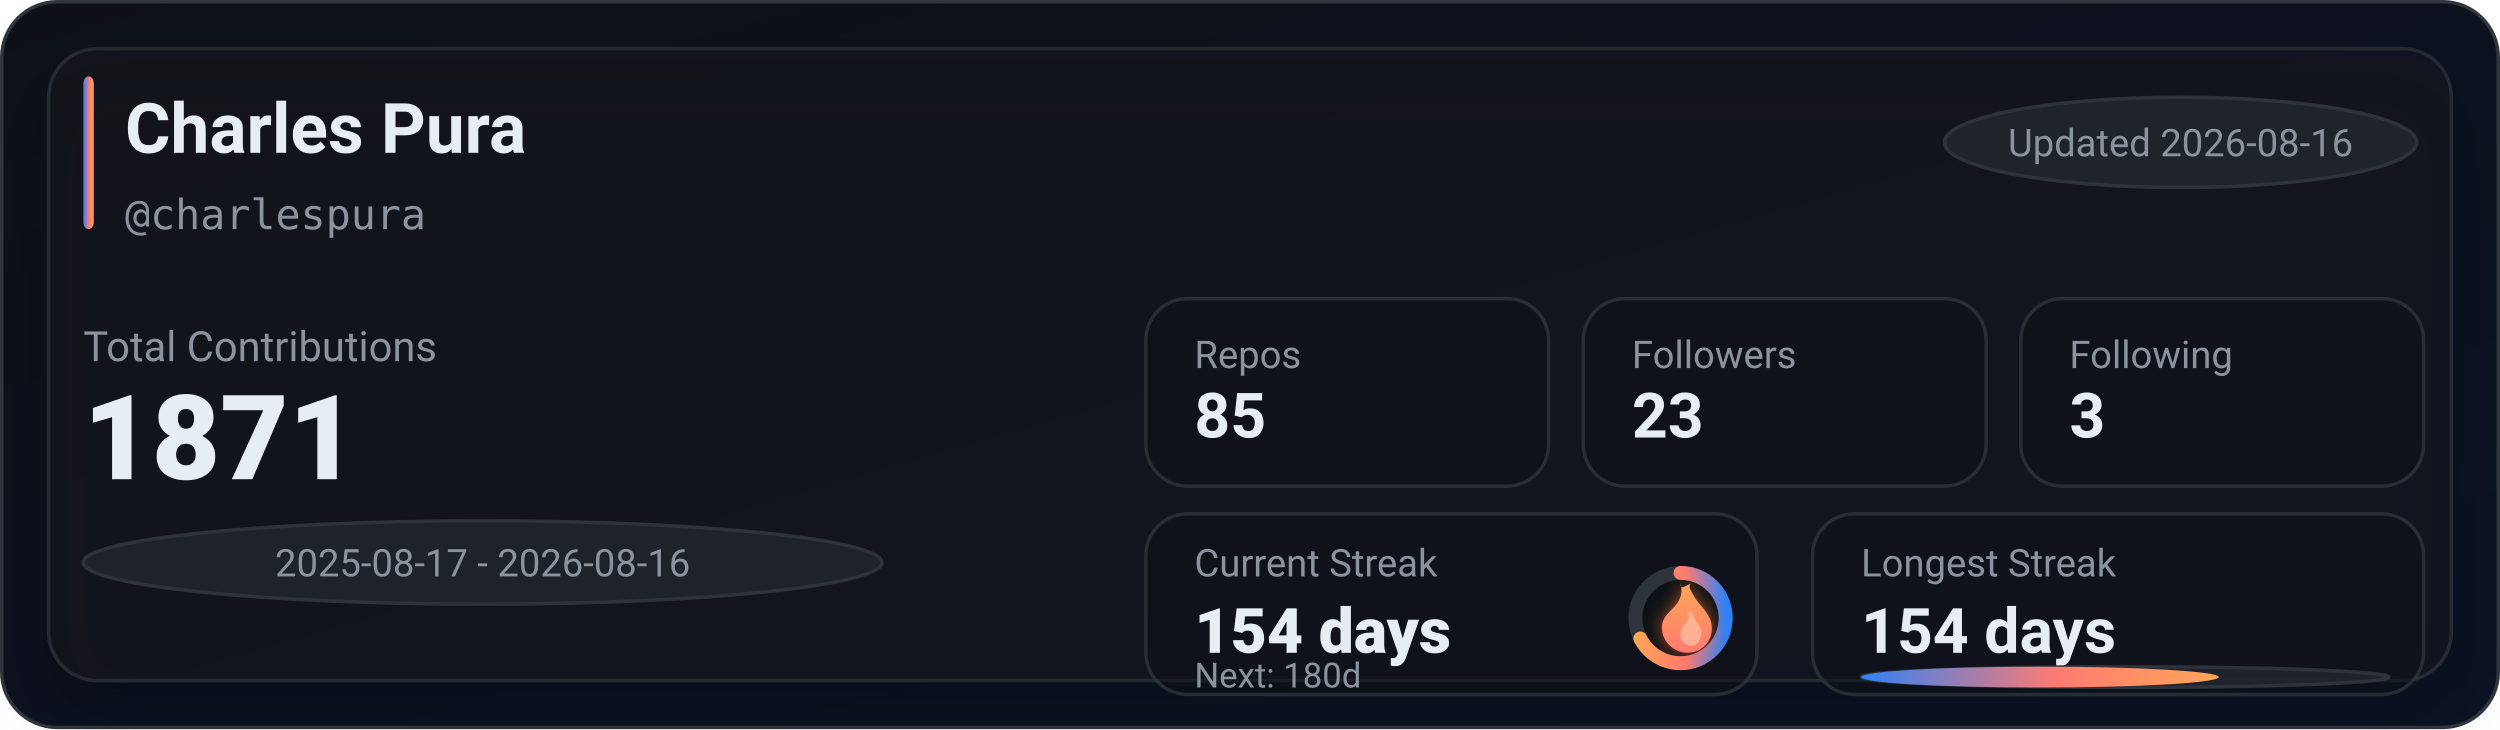
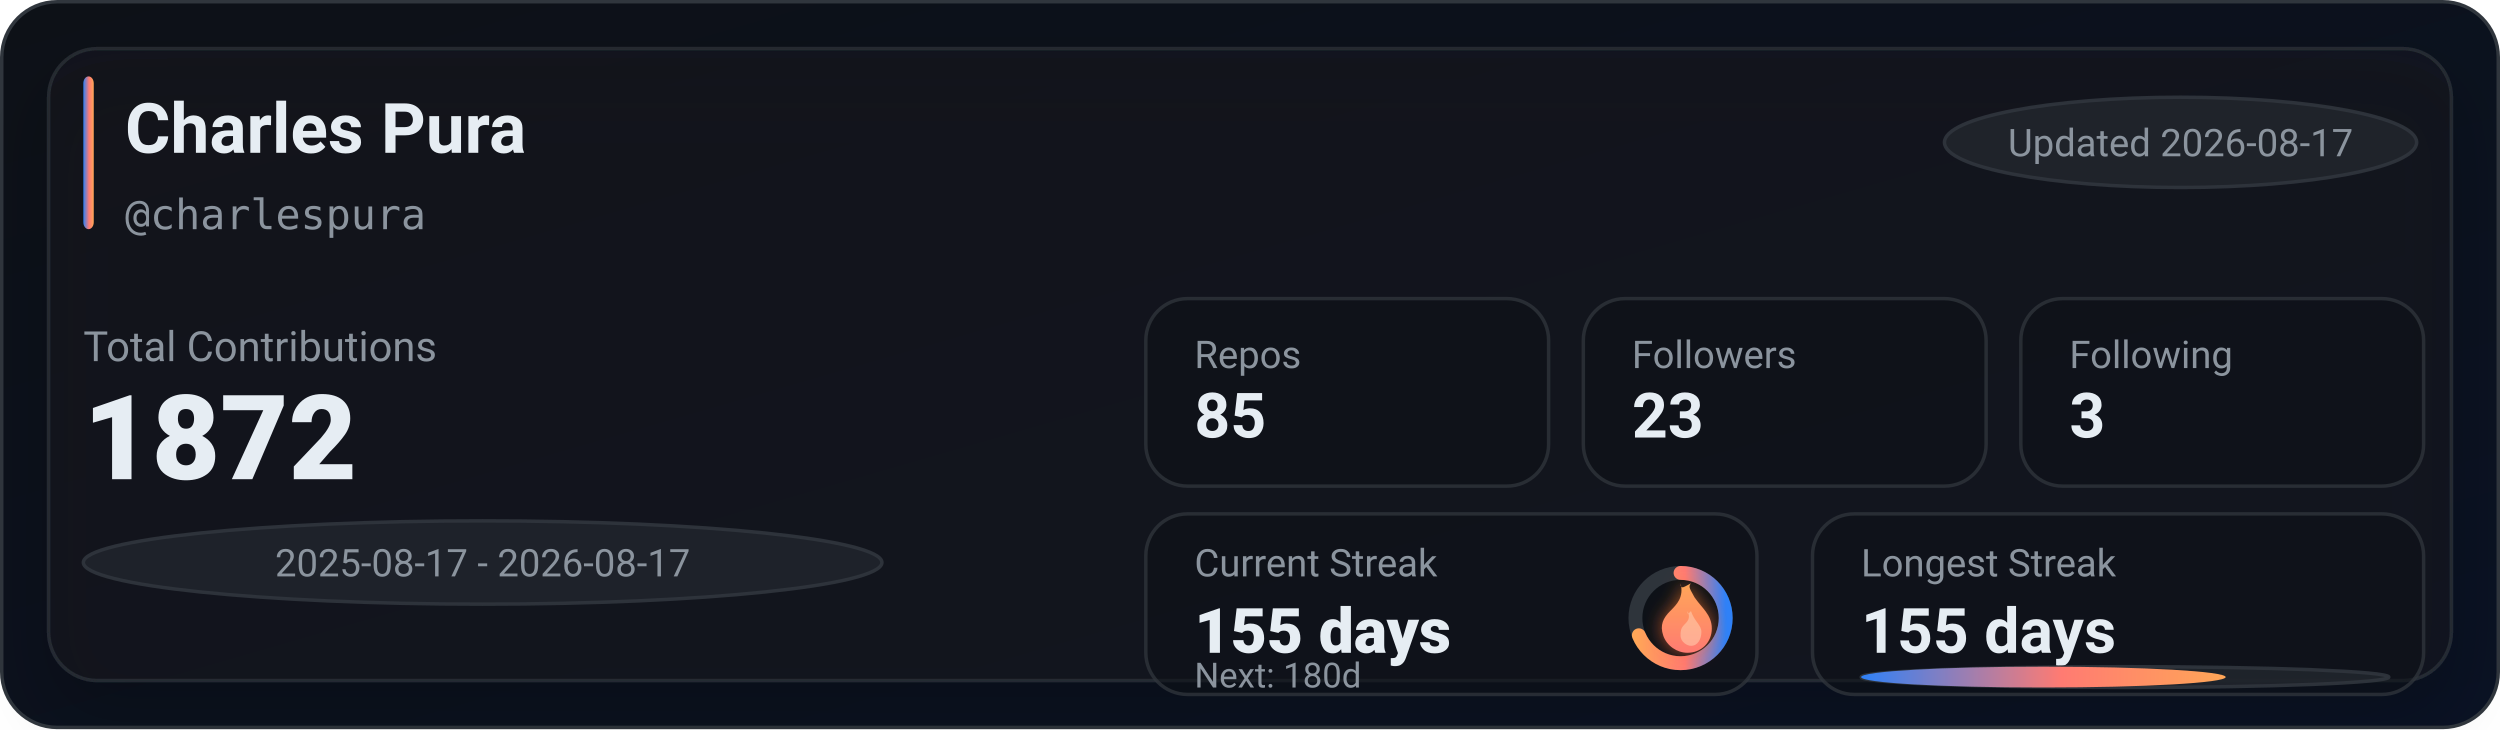
<svg xmlns="http://www.w3.org/2000/svg" width="720" height="210" viewBox="0 0 720 210" role="img" aria-label="GitHub stats for charlespura">
  <defs>
    <linearGradient id="bg" x1="0" y1="0" x2="1" y2="1">
      <stop offset="0%" stop-color="#0d1117" />
      <stop offset="100%" stop-color="#0a1224" />
    </linearGradient>
    <linearGradient id="accent" x1="0" y1="0" x2="1" y2="0">
      <stop offset="0%" stop-color="#2f81f7" />
      <stop offset="55%" stop-color="#ff7b72" />
      <stop offset="100%" stop-color="#ffa657" />
    </linearGradient>
    <linearGradient id="accentV" x1="0" y1="0" x2="0" y2="1">
      <stop offset="0%" stop-color="#ffa657" />
      <stop offset="55%" stop-color="#ff7b72" />
      <stop offset="100%" stop-color="#2f81f7" />
    </linearGradient>
    <linearGradient id="fire" x1="0" y1="0" x2="0" y2="1">
      <stop offset="0%" stop-color="#ffa657" />
      <stop offset="100%" stop-color="#ff7b72" />
    </linearGradient>
    <filter id="glow" x="-30%" y="-30%" width="160%" height="160%">
      <feGaussianBlur stdDeviation="2.5" result="blur" />
      <feColorMatrix in="blur" type="matrix" values="           1 0 0 0 0           0 0.6 0 0 0           0 0 0.2 0 0           0 0 0 0.65 0" result="colored" />
      <feMerge>
        <feMergeNode in="colored" />
        <feMergeNode in="SourceGraphic" />
      </feMerge>
    </filter>
    <filter id="softShadow" x="-30%" y="-30%" width="160%" height="160%">
      <feDropShadow dx="0" dy="10" stdDeviation="10" flood-color="#000000" flood-opacity="0.35" />
    </filter>
  </defs>
  <rect x="0.5" y="0.5" width="719" height="209" rx="16" fill="url(#bg)" stroke="#30363d" />
  <g filter="url(#softShadow)">
    <rect x="14" y="14" width="692" height="182" rx="14" fill="rgba(22,27,34,0.55)" stroke="rgba(48,54,61,0.65)" />
  </g>
  <rect x="24" y="22" width="3" height="44" rx="2" fill="url(#accent)" />
  <text x="36" y="44" fill="#e6edf3" font-family="ui-sans-serif,system-ui,-apple-system,Segoe UI,Roboto,Helvetica,Arial" font-size="20" font-weight="780">Charles Pura</text>
  <text x="36" y="66" fill="#8b949e" font-family="ui-monospace,SFMono-Regular,Menlo,Monaco,Consolas,monospace" font-size="12">@charlespura</text>
  <g transform="translate(560, 28)">
    <rect x="0" y="0" width="136" height="26" rx="999" fill="rgba(33,38,45,0.85)" stroke="rgba(48,54,61,0.9)" />
-     <text x="68" y="17" text-anchor="middle" fill="#8b949e" font-family="ui-sans-serif,system-ui,-apple-system,Segoe UI,Roboto,Helvetica,Arial" font-size="11">Updated 2026-08-16</text>
+     <text x="68" y="17" text-anchor="middle" fill="#8b949e" font-family="ui-sans-serif,system-ui,-apple-system,Segoe UI,Roboto,Helvetica,Arial" font-size="11">Updated 2026-08-17</text>
  </g>
  <text x="24" y="104" fill="#8b949e" font-family="ui-sans-serif,system-ui,-apple-system,Segoe UI,Roboto,Helvetica,Arial" font-size="12">Total Contributions</text>
-   <text x="24" y="138" fill="#e6edf3" font-family="ui-sans-serif,system-ui,-apple-system,Segoe UI,Roboto,Helvetica,Arial" font-size="34" font-weight="900">1871</text>
+   <text x="24" y="138" fill="#e6edf3" font-family="ui-sans-serif,system-ui,-apple-system,Segoe UI,Roboto,Helvetica,Arial" font-size="34" font-weight="900">1872</text>
  <g transform="translate(24, 150)">
    <rect x="0" y="0" width="230" height="24" rx="999" fill="rgba(33,38,45,0.8)" stroke="rgba(48,54,61,0.9)" />
-     <text x="115" y="16" text-anchor="middle" fill="#8b949e" font-family="ui-sans-serif,system-ui,-apple-system,Segoe UI,Roboto,Helvetica,Arial" font-size="11">2025-08-17 - 2026-08-16</text>
+     <text x="115" y="16" text-anchor="middle" fill="#8b949e" font-family="ui-sans-serif,system-ui,-apple-system,Segoe UI,Roboto,Helvetica,Arial" font-size="11">2025-08-17 - 2026-08-17</text>
  </g>
  <g transform="translate(330, 86)">
    <rect x="0" y="0" width="116" height="54" rx="12" fill="rgba(13,17,23,0.55)" stroke="rgba(48,54,61,0.75)" />
    <rect x="126" y="0" width="116" height="54" rx="12" fill="rgba(13,17,23,0.55)" stroke="rgba(48,54,61,0.75)" />
    <rect x="252" y="0" width="116" height="54" rx="12" fill="rgba(13,17,23,0.55)" stroke="rgba(48,54,61,0.75)" />
    <text x="14" y="20" fill="#8b949e" font-family="ui-sans-serif,system-ui,-apple-system,Segoe UI,Roboto,Helvetica,Arial" font-size="11">Repos</text>
    <text x="14" y="40" fill="#e6edf3" font-family="ui-sans-serif,system-ui,-apple-system,Segoe UI,Roboto,Helvetica,Arial" font-size="18" font-weight="780">85</text>
    <text x="140" y="20" fill="#8b949e" font-family="ui-sans-serif,system-ui,-apple-system,Segoe UI,Roboto,Helvetica,Arial" font-size="11">Followers</text>
    <text x="140" y="40" fill="#e6edf3" font-family="ui-sans-serif,system-ui,-apple-system,Segoe UI,Roboto,Helvetica,Arial" font-size="18" font-weight="780">23</text>
    <text x="266" y="20" fill="#8b949e" font-family="ui-sans-serif,system-ui,-apple-system,Segoe UI,Roboto,Helvetica,Arial" font-size="11">Following</text>
    <text x="266" y="40" fill="#e6edf3" font-family="ui-sans-serif,system-ui,-apple-system,Segoe UI,Roboto,Helvetica,Arial" font-size="18" font-weight="780">3</text>
  </g>
  <g transform="translate(330, 148)">
    <rect x="0" y="0" width="176" height="52" rx="12" fill="rgba(13,17,23,0.55)" stroke="rgba(48,54,61,0.75)" />
    <rect x="192" y="0" width="176" height="52" rx="12" fill="rgba(13,17,23,0.55)" stroke="rgba(48,54,61,0.75)" />
    <text x="14" y="18" fill="#8b949e" font-family="ui-sans-serif,system-ui,-apple-system,Segoe UI,Roboto,Helvetica,Arial" font-size="11">Current Streak</text>
-     <text x="14" y="40" fill="#e6edf3" font-family="ui-sans-serif,system-ui,-apple-system,Segoe UI,Roboto,Helvetica,Arial" font-size="18" font-weight="860">154 days</text>
+     <text x="14" y="40" fill="#e6edf3" font-family="ui-sans-serif,system-ui,-apple-system,Segoe UI,Roboto,Helvetica,Arial" font-size="18" font-weight="860">155 days</text>
    <g transform="translate(154, 30)">
      <circle cx="0" cy="0" r="13" fill="rgba(13,17,23,0.85)" stroke="rgba(48,54,61,0.95)" stroke-width="4" />
-       <circle cx="0" cy="0" r="13" fill="none" stroke="url(#accentV)" stroke-width="4" stroke-linecap="round" stroke-dasharray="55.13 26.55" transform="rotate(-90)" />
+       <circle cx="0" cy="0" r="13" fill="none" stroke="url(#accentV)" stroke-width="4" stroke-linecap="round" stroke-dasharray="56.16 25.52" transform="rotate(-90)" />
      <g transform="translate(-10, -12)" filter="url(#glow)">
        <path d="M10 2c1 4-1 6-3 8-2 2-3 4-2 7 1 3 4 5 7 5 4 0 7-3 7-7 0-4-3-6-5-9-1-2-2-3-1-4-2 1-3 2-3 0z" fill="url(#fire)" />
        <path d="M12 10c1 2 0 3-1 4-1 1-1 2-1 3 0 2 2 3 3 3 2 0 3-2 3-4 0-2-2-3-3-6-1 1-1 1-1 0z" fill="#ffd1b3" opacity="0.55" />
      </g>
    </g>
    <text x="14" y="50" fill="#8b949e" font-family="ui-sans-serif,system-ui,-apple-system,Segoe UI,Roboto,Helvetica,Arial" font-size="10">Next: 180d</text>
    <text x="206" y="18" fill="#8b949e" font-family="ui-sans-serif,system-ui,-apple-system,Segoe UI,Roboto,Helvetica,Arial" font-size="11">Longest Streak</text>
-     <text x="206" y="40" fill="#e6edf3" font-family="ui-sans-serif,system-ui,-apple-system,Segoe UI,Roboto,Helvetica,Arial" font-size="18" font-weight="780">154 days</text>
+     <text x="206" y="40" fill="#e6edf3" font-family="ui-sans-serif,system-ui,-apple-system,Segoe UI,Roboto,Helvetica,Arial" font-size="18" font-weight="780">155 days</text>
    <rect x="206" y="44" width="152" height="6" rx="999" fill="rgba(33,38,45,0.85)" stroke="rgba(48,54,61,0.9)" />
-     <rect x="206" y="44" width="103" height="6" rx="999" fill="url(#accent)" />
+     <rect x="206" y="44" width="105" height="6" rx="999" fill="url(#accent)" />
  </g>
</svg>
